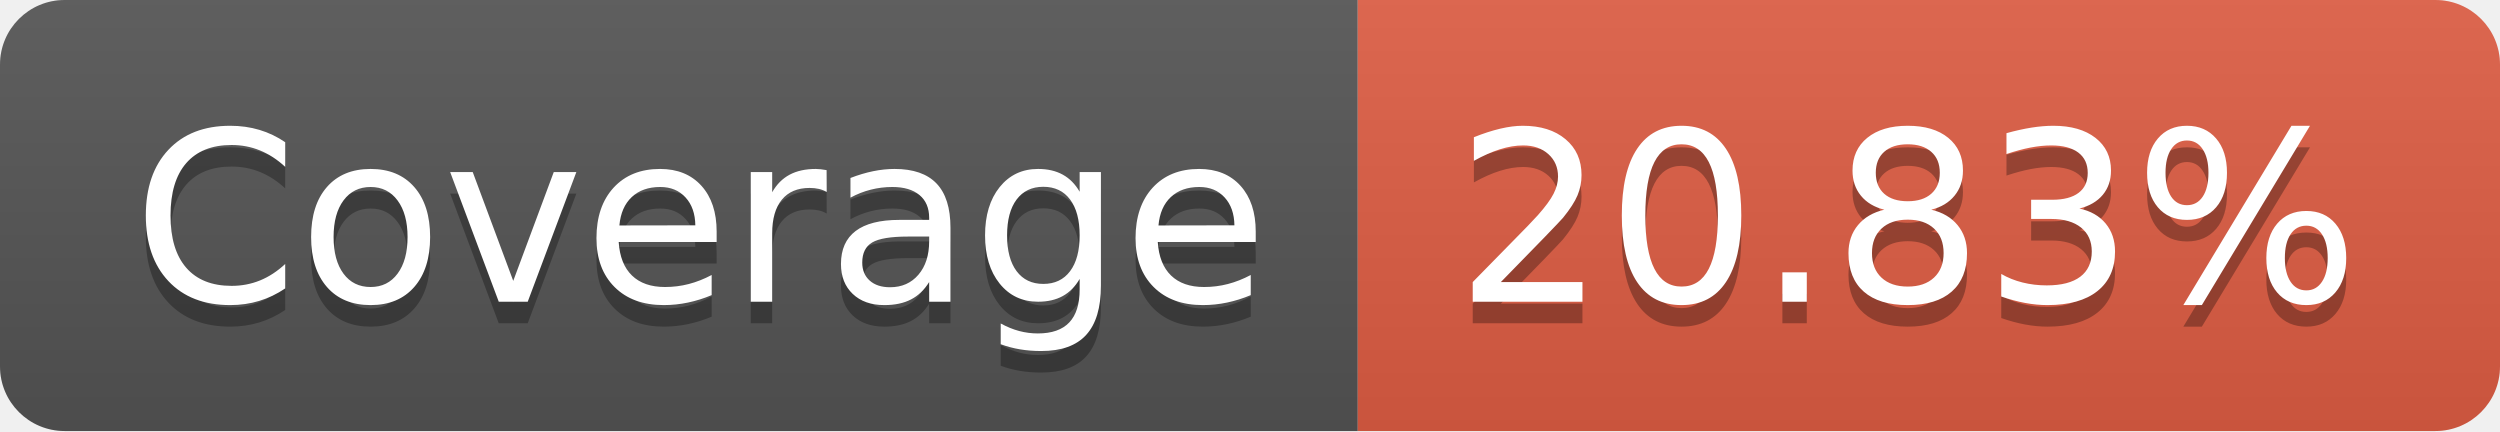
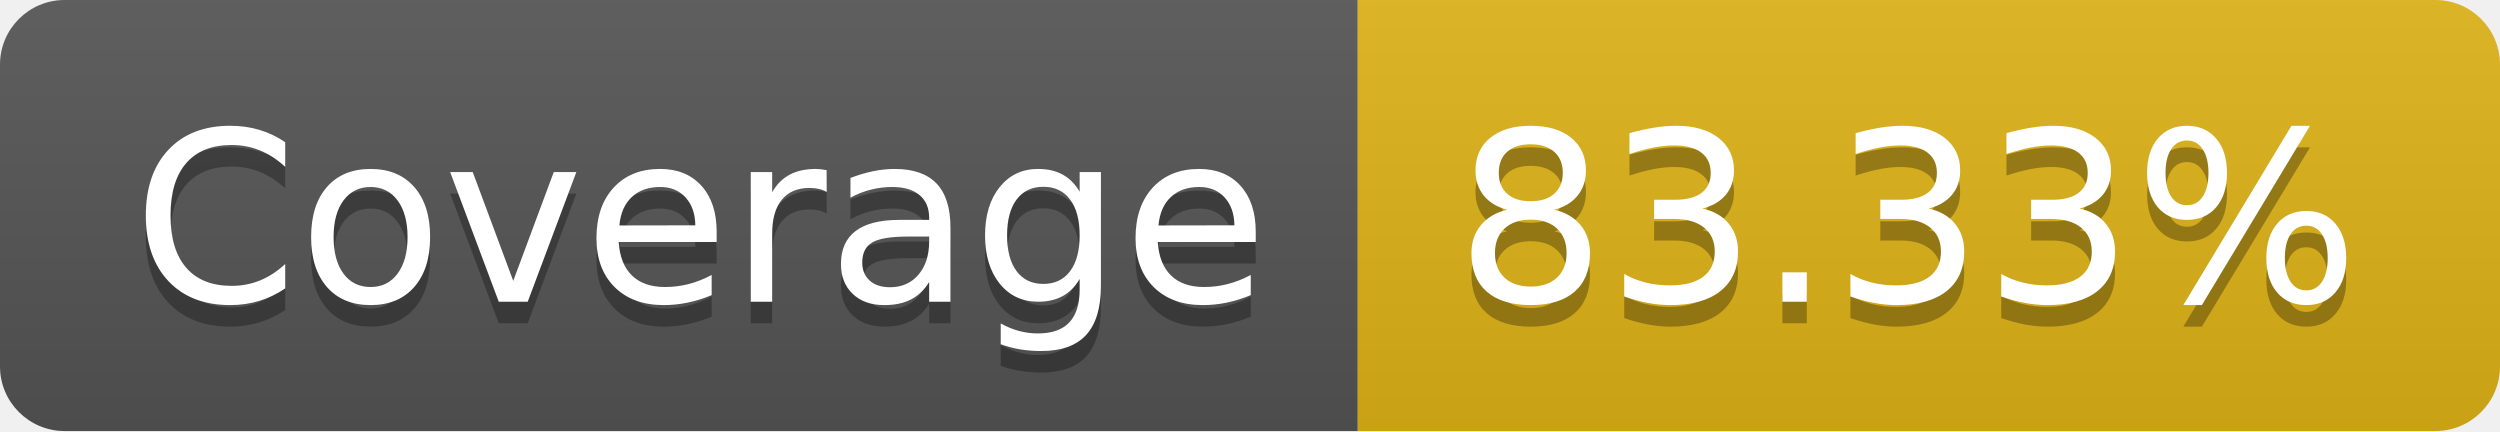
- <svg xmlns="http://www.w3.org/2000/svg" width="116" height="20" role="img" aria-label="Coverage: 20.83%">
+ <svg xmlns="http://www.w3.org/2000/svg" width="116" height="20" role="img" aria-label="Coverage: 83.33%">
  <linearGradient id="s" x2="0" y2="100%">
    <stop offset="0" stop-color="#bbb" stop-opacity=".1" />
    <stop offset="1" stop-opacity=".1" />
  </linearGradient>
  <clipPath id="r">
    <rect width="116" height="20" rx="3" fill="#fff" />
  </clipPath>
  <g clip-path="url(#r)">
    <rect width="63" height="20" fill="#555" />
-     <rect x="63" width="53" height="20" fill="#e05d44" />
+     <rect x="63" width="53" height="20" fill="#dfb317" />
    <rect width="116" height="20" fill="url(#s)" />
  </g>
  <g fill="#fff" text-anchor="middle" font-family="Verdana,Geneva,DejaVu Sans,sans-serif" text-rendering="geometricPrecision" font-size="110">
    <text aria-hidden="true" x="325" y="150" fill="#010101" fill-opacity=".3" transform="scale(.1)" textLength="530">Coverage</text>
    <text x="325" y="140" transform="scale(.1)" fill="#fff" textLength="530">Coverage</text>
-     <text aria-hidden="true" x="885" y="150" fill="#010101" fill-opacity=".3" transform="scale(.1)" textLength="430">20.83%</text>
-     <text x="885" y="140" transform="scale(.1)" fill="#fff" textLength="430">20.83%</text>
+     <text aria-hidden="true" x="885" y="150" fill="#010101" fill-opacity=".3" transform="scale(.1)" textLength="430">83.33%</text>
+     <text x="885" y="140" transform="scale(.1)" fill="#fff" textLength="430">83.33%</text>
  </g>
</svg>
